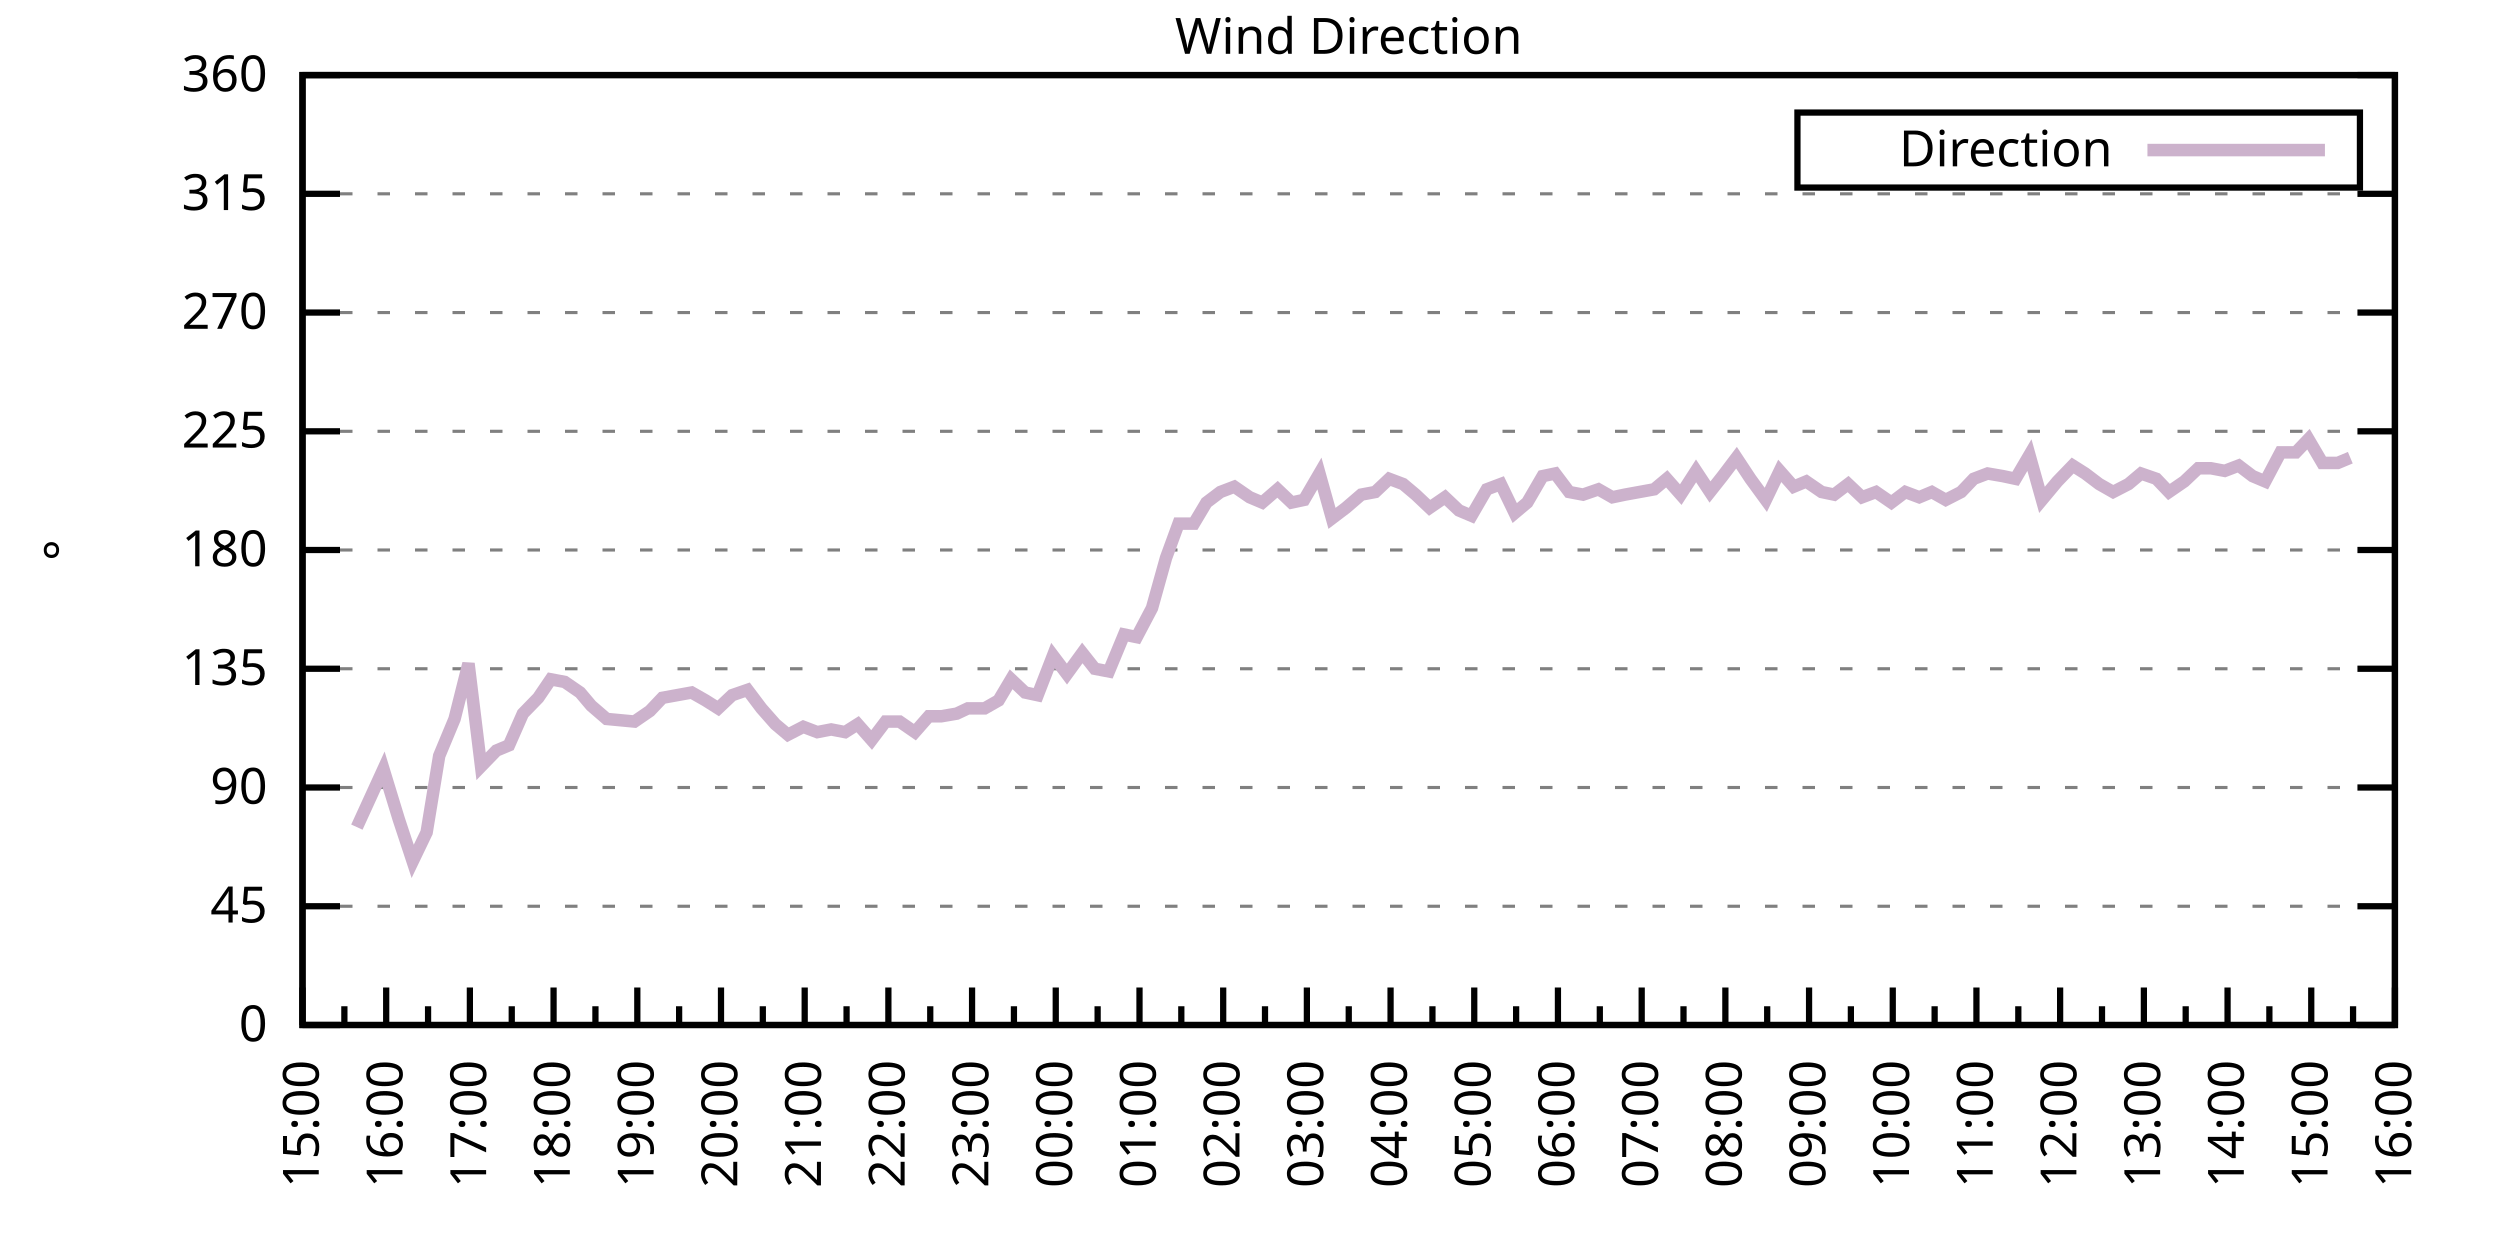
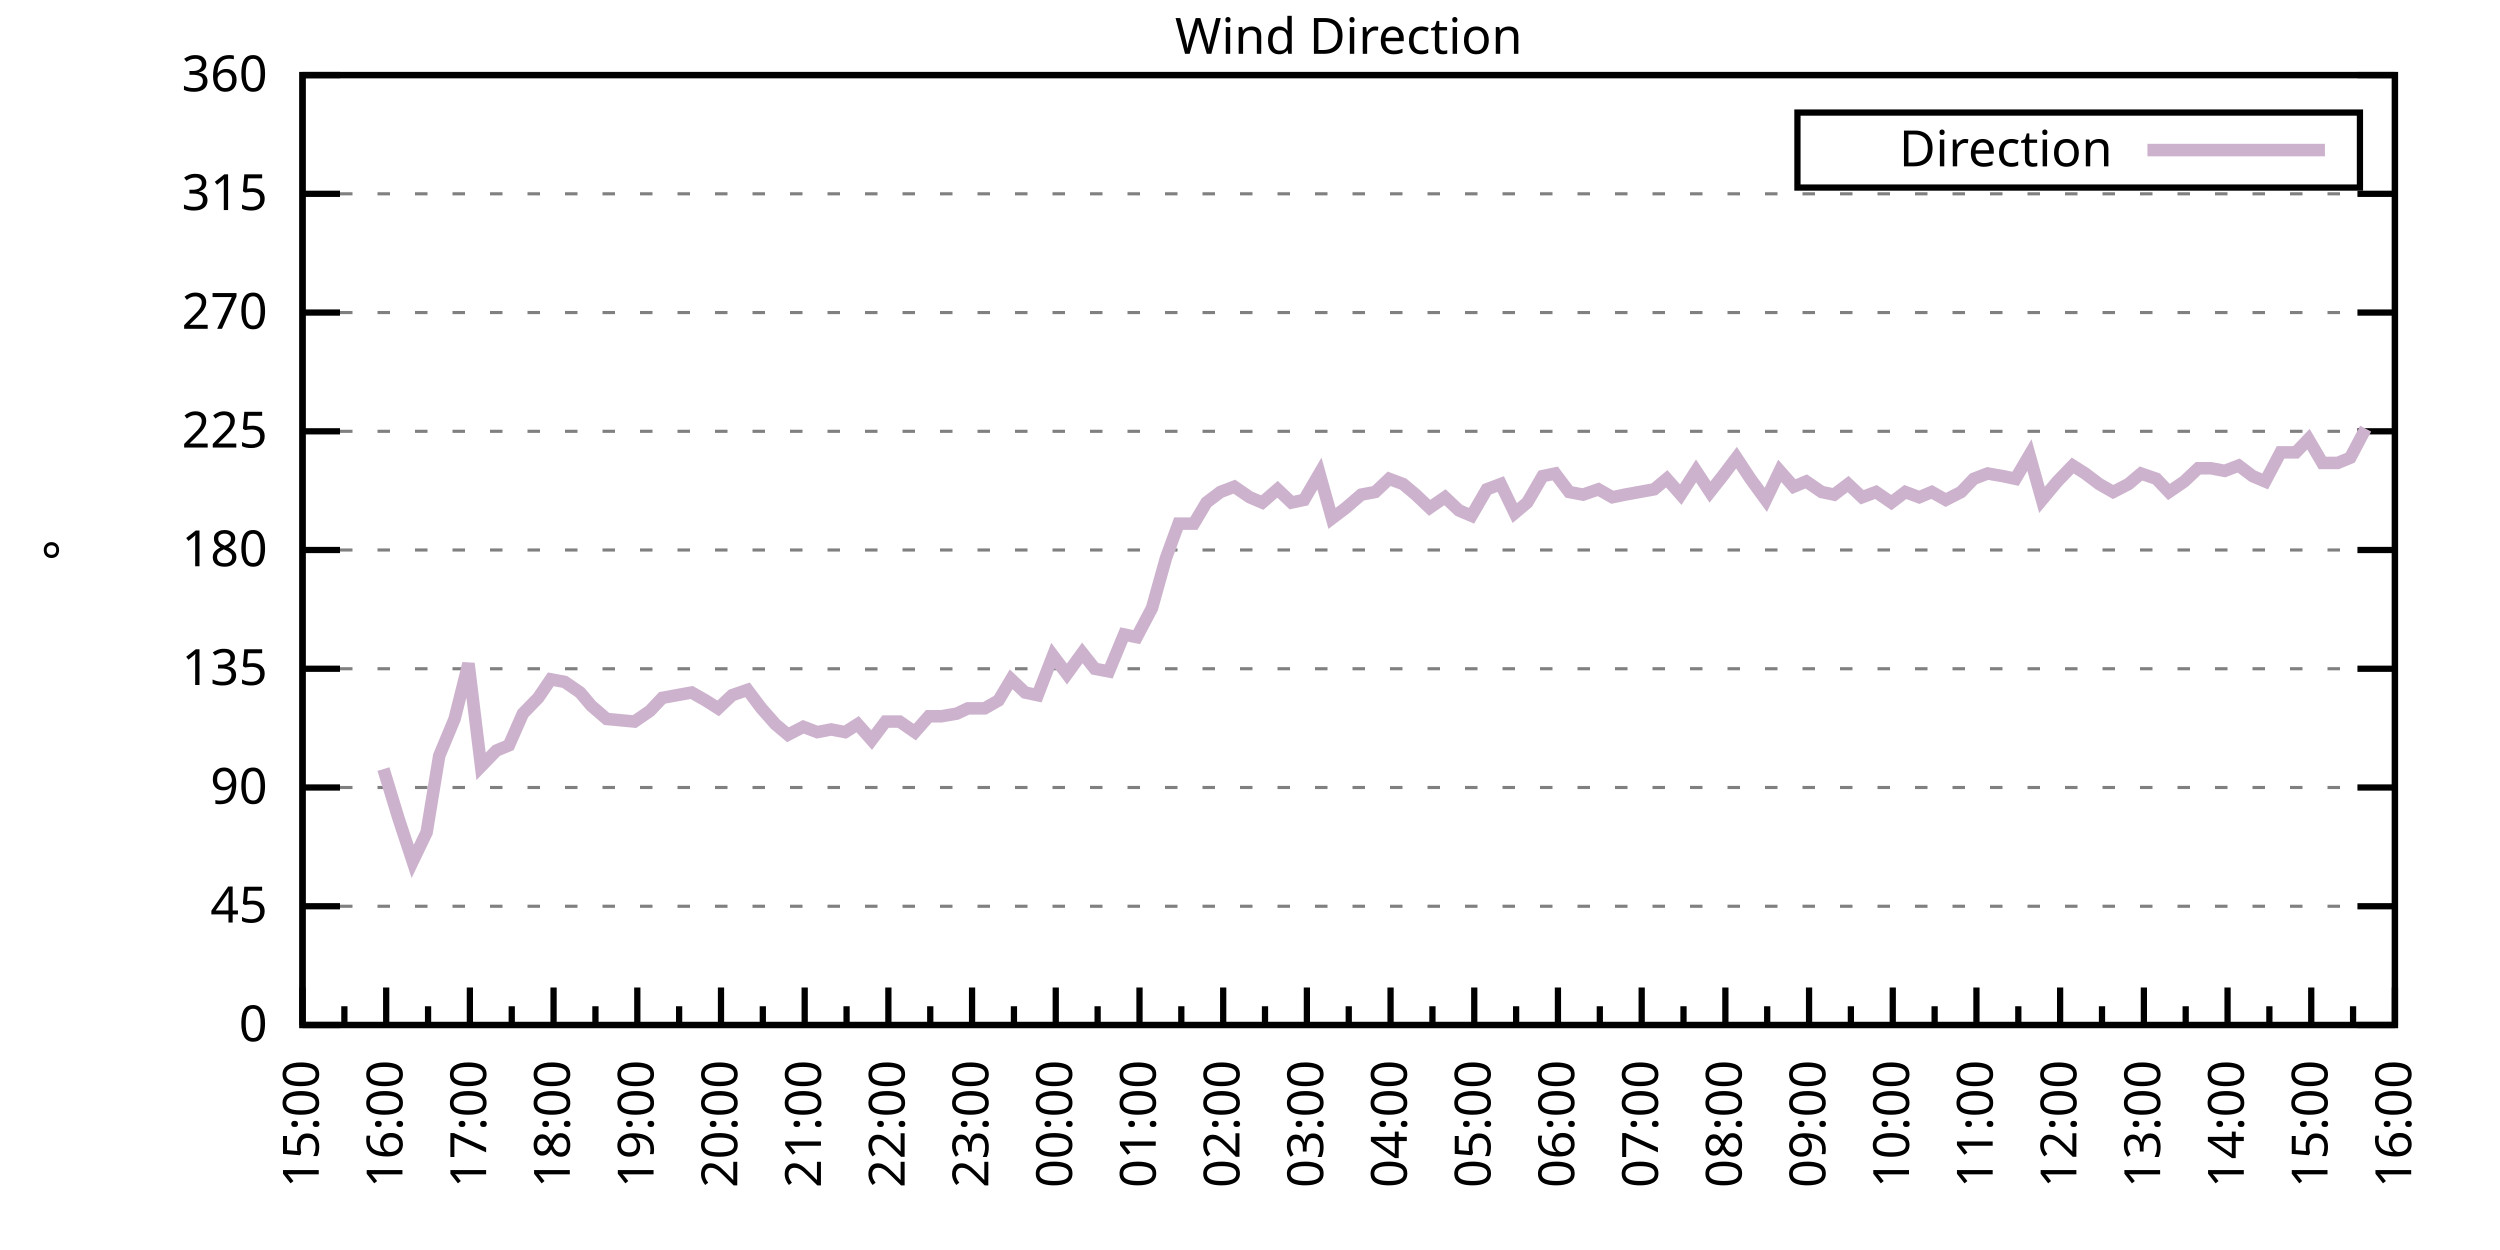
<svg xmlns="http://www.w3.org/2000/svg" xmlns:xlink="http://www.w3.org/1999/xlink" width="400" height="200" viewBox="0 0 400 200">
  <g id="gnuplot_canvas">
    <rect x="0" y="0" width="400" height="200" fill="none" />
    <defs>
      <circle id="gpDot" r="0.5" stroke-width="0.5" stroke="currentColor" />
      <path id="gpPt0" stroke-width="0.333" stroke="currentColor" d="M-1,0 h2 M0,-1 v2" />
      <path id="gpPt1" stroke-width="0.333" stroke="currentColor" d="M-1,-1 L1,1 M1,-1 L-1,1" />
      <path id="gpPt2" stroke-width="0.333" stroke="currentColor" d="M-1,0 L1,0 M0,-1 L0,1 M-1,-1 L1,1 M-1,1 L1,-1" />
      <rect id="gpPt3" stroke-width="0.333" stroke="currentColor" x="-1" y="-1" width="2" height="2" />
      <rect id="gpPt4" stroke-width="0.333" stroke="currentColor" fill="currentColor" x="-1" y="-1" width="2" height="2" />
      <circle id="gpPt5" stroke-width="0.333" stroke="currentColor" cx="0" cy="0" r="1" />
      <use xlink:href="#gpPt5" id="gpPt6" fill="currentColor" stroke="none" />
      <path id="gpPt7" stroke-width="0.333" stroke="currentColor" d="M0,-1.33 L-1.33,0.67 L1.33,0.67 z" />
      <use xlink:href="#gpPt7" id="gpPt8" fill="currentColor" stroke="none" />
      <use xlink:href="#gpPt7" id="gpPt9" stroke="currentColor" transform="rotate(180)" />
      <use xlink:href="#gpPt9" id="gpPt10" fill="currentColor" stroke="none" />
      <use xlink:href="#gpPt3" id="gpPt11" stroke="currentColor" transform="rotate(45)" />
      <use xlink:href="#gpPt11" id="gpPt12" fill="currentColor" stroke="none" />
      <path id="gpPt13" stroke-width="0.333" stroke="currentColor" d="M0,1.330 L1.265,0.411 L0.782,-1.067 L-0.782,-1.076 L-1.265,0.411 z" />
      <use xlink:href="#gpPt13" id="gpPt14" fill="currentColor" stroke="none" />
      <filter id="textbox" filterUnits="objectBoundingBox" x="0" y="0" height="1" width="1">
        <feFlood flood-color="white" flood-opacity="1" result="bgnd" />
        <feComposite in="SourceGraphic" in2="bgnd" operator="atop" />
      </filter>
      <filter id="greybox" filterUnits="objectBoundingBox" x="0" y="0" height="1" width="1">
        <feFlood flood-color="lightgrey" flood-opacity="1" result="grey" />
        <feComposite in="SourceGraphic" in2="grey" operator="atop" />
      </filter>
    </defs>
    <g fill="none" color="white" stroke="currentColor" stroke-width="1.00" stroke-linecap="butt" stroke-linejoin="miter">
</g>
    <g fill="none" color="black" stroke="currentColor" stroke-width="1.00" stroke-linecap="butt" stroke-linejoin="miter">
      <g stroke="none" shape-rendering="crispEdges">
        <polygon fill="rgb(255, 255, 255)" points="48.40,164.00 383.18,164.00 383.18,12.02 48.40,12.02 " />
      </g>
    </g>
    <g fill="none" color="black" stroke="currentColor" stroke-width="1.00" stroke-linecap="butt" stroke-linejoin="miter">
</g>
    <g fill="none" color="black" stroke="black" stroke-width="0.50" stroke-linecap="butt" stroke-linejoin="miter">
</g>
    <g fill="none" color="gray" stroke="currentColor" stroke-width="0.50" stroke-linecap="butt" stroke-linejoin="miter">
      <path stroke="gray" stroke-dasharray="2,4" class="gridline" d="M48.40,164.00 L383.19,164.00  " />
    </g>
    <g fill="none" color="gray" stroke="gray" stroke-width="1.00" stroke-linecap="butt" stroke-linejoin="miter">
</g>
    <g fill="none" color="black" stroke="currentColor" stroke-width="1.00" stroke-linecap="butt" stroke-linejoin="miter">
      <path stroke="black" d="M48.40,164.00 L54.40,164.00 M383.19,164.00 L377.19,164.00  " />
      <g transform="translate(42.80,166.60)" stroke="none" fill="black" font-family="Sans" font-size="8.00" text-anchor="end">
        <text>
          <tspan font-family="Sans"> 0</tspan>
        </text>
      </g>
    </g>
    <g fill="none" color="black" stroke="currentColor" stroke-width="1.00" stroke-linecap="butt" stroke-linejoin="miter">
</g>
    <g fill="none" color="black" stroke="black" stroke-width="0.50" stroke-linecap="butt" stroke-linejoin="miter">
</g>
    <g fill="none" color="gray" stroke="currentColor" stroke-width="0.50" stroke-linecap="butt" stroke-linejoin="miter">
      <path stroke="gray" stroke-dasharray="2,4" class="gridline" d="M48.40,145.00 L383.19,145.00  " />
    </g>
    <g fill="none" color="gray" stroke="gray" stroke-width="1.00" stroke-linecap="butt" stroke-linejoin="miter">
</g>
    <g fill="none" color="black" stroke="currentColor" stroke-width="1.00" stroke-linecap="butt" stroke-linejoin="miter">
      <path stroke="black" d="M48.40,145.00 L54.40,145.00 M383.19,145.00 L377.19,145.00  " />
      <g transform="translate(42.80,147.60)" stroke="none" fill="black" font-family="Sans" font-size="8.00" text-anchor="end">
        <text>
          <tspan font-family="Sans"> 45</tspan>
        </text>
      </g>
    </g>
    <g fill="none" color="black" stroke="currentColor" stroke-width="1.00" stroke-linecap="butt" stroke-linejoin="miter">
</g>
    <g fill="none" color="black" stroke="black" stroke-width="0.50" stroke-linecap="butt" stroke-linejoin="miter">
</g>
    <g fill="none" color="gray" stroke="currentColor" stroke-width="0.50" stroke-linecap="butt" stroke-linejoin="miter">
      <path stroke="gray" stroke-dasharray="2,4" class="gridline" d="M48.40,126.00 L383.19,126.00  " />
    </g>
    <g fill="none" color="gray" stroke="gray" stroke-width="1.00" stroke-linecap="butt" stroke-linejoin="miter">
</g>
    <g fill="none" color="black" stroke="currentColor" stroke-width="1.00" stroke-linecap="butt" stroke-linejoin="miter">
      <path stroke="black" d="M48.40,126.00 L54.40,126.00 M383.19,126.00 L377.19,126.00  " />
      <g transform="translate(42.80,128.60)" stroke="none" fill="black" font-family="Sans" font-size="8.00" text-anchor="end">
        <text>
          <tspan font-family="Sans"> 90</tspan>
        </text>
      </g>
    </g>
    <g fill="none" color="black" stroke="currentColor" stroke-width="1.00" stroke-linecap="butt" stroke-linejoin="miter">
</g>
    <g fill="none" color="black" stroke="black" stroke-width="0.50" stroke-linecap="butt" stroke-linejoin="miter">
</g>
    <g fill="none" color="gray" stroke="currentColor" stroke-width="0.50" stroke-linecap="butt" stroke-linejoin="miter">
      <path stroke="gray" stroke-dasharray="2,4" class="gridline" d="M48.40,107.00 L383.19,107.00  " />
    </g>
    <g fill="none" color="gray" stroke="gray" stroke-width="1.00" stroke-linecap="butt" stroke-linejoin="miter">
</g>
    <g fill="none" color="black" stroke="currentColor" stroke-width="1.00" stroke-linecap="butt" stroke-linejoin="miter">
      <path stroke="black" d="M48.40,107.00 L54.40,107.00 M383.19,107.00 L377.19,107.00  " />
      <g transform="translate(42.80,109.60)" stroke="none" fill="black" font-family="Sans" font-size="8.00" text-anchor="end">
        <text>
          <tspan font-family="Sans"> 135</tspan>
        </text>
      </g>
    </g>
    <g fill="none" color="black" stroke="currentColor" stroke-width="1.00" stroke-linecap="butt" stroke-linejoin="miter">
</g>
    <g fill="none" color="black" stroke="black" stroke-width="0.50" stroke-linecap="butt" stroke-linejoin="miter">
</g>
    <g fill="none" color="gray" stroke="currentColor" stroke-width="0.50" stroke-linecap="butt" stroke-linejoin="miter">
      <path stroke="gray" stroke-dasharray="2,4" class="gridline" d="M48.40,88.00 L383.19,88.00  " />
    </g>
    <g fill="none" color="gray" stroke="gray" stroke-width="1.00" stroke-linecap="butt" stroke-linejoin="miter">
</g>
    <g fill="none" color="black" stroke="currentColor" stroke-width="1.00" stroke-linecap="butt" stroke-linejoin="miter">
      <path stroke="black" d="M48.40,88.00 L54.40,88.00 M383.19,88.00 L377.19,88.00  " />
      <g transform="translate(42.80,90.60)" stroke="none" fill="black" font-family="Sans" font-size="8.00" text-anchor="end">
        <text>
          <tspan font-family="Sans"> 180</tspan>
        </text>
      </g>
    </g>
    <g fill="none" color="black" stroke="currentColor" stroke-width="1.00" stroke-linecap="butt" stroke-linejoin="miter">
</g>
    <g fill="none" color="black" stroke="black" stroke-width="0.50" stroke-linecap="butt" stroke-linejoin="miter">
</g>
    <g fill="none" color="gray" stroke="currentColor" stroke-width="0.50" stroke-linecap="butt" stroke-linejoin="miter">
      <path stroke="gray" stroke-dasharray="2,4" class="gridline" d="M48.40,69.01 L383.19,69.01  " />
    </g>
    <g fill="none" color="gray" stroke="gray" stroke-width="1.00" stroke-linecap="butt" stroke-linejoin="miter">
</g>
    <g fill="none" color="black" stroke="currentColor" stroke-width="1.00" stroke-linecap="butt" stroke-linejoin="miter">
      <path stroke="black" d="M48.40,69.01 L54.40,69.01 M383.19,69.01 L377.19,69.01  " />
      <g transform="translate(42.80,71.61)" stroke="none" fill="black" font-family="Sans" font-size="8.00" text-anchor="end">
        <text>
          <tspan font-family="Sans"> 225</tspan>
        </text>
      </g>
    </g>
    <g fill="none" color="black" stroke="currentColor" stroke-width="1.00" stroke-linecap="butt" stroke-linejoin="miter">
</g>
    <g fill="none" color="black" stroke="black" stroke-width="0.50" stroke-linecap="butt" stroke-linejoin="miter">
</g>
    <g fill="none" color="gray" stroke="currentColor" stroke-width="0.50" stroke-linecap="butt" stroke-linejoin="miter">
      <path stroke="gray" stroke-dasharray="2,4" class="gridline" d="M48.40,50.01 L383.19,50.01  " />
    </g>
    <g fill="none" color="gray" stroke="gray" stroke-width="1.00" stroke-linecap="butt" stroke-linejoin="miter">
</g>
    <g fill="none" color="black" stroke="currentColor" stroke-width="1.00" stroke-linecap="butt" stroke-linejoin="miter">
      <path stroke="black" d="M48.40,50.01 L54.40,50.01 M383.19,50.01 L377.19,50.01  " />
      <g transform="translate(42.80,52.61)" stroke="none" fill="black" font-family="Sans" font-size="8.00" text-anchor="end">
        <text>
          <tspan font-family="Sans"> 270</tspan>
        </text>
      </g>
    </g>
    <g fill="none" color="black" stroke="currentColor" stroke-width="1.00" stroke-linecap="butt" stroke-linejoin="miter">
</g>
    <g fill="none" color="black" stroke="black" stroke-width="0.50" stroke-linecap="butt" stroke-linejoin="miter">
</g>
    <g fill="none" color="gray" stroke="currentColor" stroke-width="0.50" stroke-linecap="butt" stroke-linejoin="miter">
      <path stroke="gray" stroke-dasharray="2,4" class="gridline" d="M48.40,31.01 L383.19,31.01  " />
    </g>
    <g fill="none" color="gray" stroke="gray" stroke-width="1.00" stroke-linecap="butt" stroke-linejoin="miter">
</g>
    <g fill="none" color="black" stroke="currentColor" stroke-width="1.00" stroke-linecap="butt" stroke-linejoin="miter">
      <path stroke="black" d="M48.40,31.01 L54.40,31.01 M383.19,31.01 L377.19,31.01  " />
      <g transform="translate(42.80,33.61)" stroke="none" fill="black" font-family="Sans" font-size="8.00" text-anchor="end">
        <text>
          <tspan font-family="Sans"> 315</tspan>
        </text>
      </g>
    </g>
    <g fill="none" color="black" stroke="currentColor" stroke-width="1.00" stroke-linecap="butt" stroke-linejoin="miter">
</g>
    <g fill="none" color="black" stroke="black" stroke-width="0.50" stroke-linecap="butt" stroke-linejoin="miter">
</g>
    <g fill="none" color="gray" stroke="currentColor" stroke-width="0.50" stroke-linecap="butt" stroke-linejoin="miter">
      <path stroke="gray" stroke-dasharray="2,4" class="gridline" d="M48.40,12.01 L383.19,12.01  " />
    </g>
    <g fill="none" color="gray" stroke="gray" stroke-width="1.00" stroke-linecap="butt" stroke-linejoin="miter">
</g>
    <g fill="none" color="black" stroke="currentColor" stroke-width="1.00" stroke-linecap="butt" stroke-linejoin="miter">
      <path stroke="black" d="M48.40,12.01 L54.40,12.01 M383.19,12.01 L377.19,12.01  " />
      <g transform="translate(42.80,14.61)" stroke="none" fill="black" font-family="Sans" font-size="8.00" text-anchor="end">
        <text>
          <tspan font-family="Sans"> 360</tspan>
        </text>
      </g>
    </g>
    <g fill="none" color="black" stroke="currentColor" stroke-width="1.00" stroke-linecap="butt" stroke-linejoin="miter">
      <path stroke="black" d="M48.40,164.00 L48.40,158.00  " />
      <g transform="translate(51.00,169.60) rotate(270)" stroke="none" fill="black" font-family="Sans" font-size="8.00" text-anchor="end">
        <text>
          <tspan font-family="Sans">15:00</tspan>
        </text>
      </g>
    </g>
    <g fill="none" color="black" stroke="currentColor" stroke-width="1.00" stroke-linecap="butt" stroke-linejoin="miter">
      <path stroke="black" d="M55.10,164.00 L55.10,161.00 M61.79,164.00 L61.79,158.00  " />
      <g transform="translate(64.39,169.60) rotate(270)" stroke="none" fill="black" font-family="Sans" font-size="8.00" text-anchor="end">
        <text>
          <tspan font-family="Sans">16:00</tspan>
        </text>
      </g>
    </g>
    <g fill="none" color="black" stroke="currentColor" stroke-width="1.00" stroke-linecap="butt" stroke-linejoin="miter">
      <path stroke="black" d="M68.49,164.00 L68.49,161.00 M75.18,164.00 L75.18,158.00  " />
      <g transform="translate(77.78,169.60) rotate(270)" stroke="none" fill="black" font-family="Sans" font-size="8.00" text-anchor="end">
        <text>
          <tspan font-family="Sans">17:00</tspan>
        </text>
      </g>
    </g>
    <g fill="none" color="black" stroke="currentColor" stroke-width="1.00" stroke-linecap="butt" stroke-linejoin="miter">
      <path stroke="black" d="M81.88,164.00 L81.88,161.00 M88.57,164.00 L88.57,158.00  " />
      <g transform="translate(91.17,169.60) rotate(270)" stroke="none" fill="black" font-family="Sans" font-size="8.00" text-anchor="end">
        <text>
          <tspan font-family="Sans">18:00</tspan>
        </text>
      </g>
    </g>
    <g fill="none" color="black" stroke="currentColor" stroke-width="1.00" stroke-linecap="butt" stroke-linejoin="miter">
      <path stroke="black" d="M95.27,164.00 L95.27,161.00 M101.97,164.00 L101.97,158.00  " />
      <g transform="translate(104.57,169.60) rotate(270)" stroke="none" fill="black" font-family="Sans" font-size="8.00" text-anchor="end">
        <text>
          <tspan font-family="Sans">19:00</tspan>
        </text>
      </g>
    </g>
    <g fill="none" color="black" stroke="currentColor" stroke-width="1.00" stroke-linecap="butt" stroke-linejoin="miter">
      <path stroke="black" d="M108.66,164.00 L108.66,161.00 M115.36,164.00 L115.36,158.00  " />
      <g transform="translate(117.96,169.60) rotate(270)" stroke="none" fill="black" font-family="Sans" font-size="8.00" text-anchor="end">
        <text>
          <tspan font-family="Sans">20:00</tspan>
        </text>
      </g>
    </g>
    <g fill="none" color="black" stroke="currentColor" stroke-width="1.00" stroke-linecap="butt" stroke-linejoin="miter">
      <path stroke="black" d="M122.05,164.00 L122.05,161.00 M128.75,164.00 L128.75,158.00  " />
      <g transform="translate(131.35,169.60) rotate(270)" stroke="none" fill="black" font-family="Sans" font-size="8.00" text-anchor="end">
        <text>
          <tspan font-family="Sans">21:00</tspan>
        </text>
      </g>
    </g>
    <g fill="none" color="black" stroke="currentColor" stroke-width="1.00" stroke-linecap="butt" stroke-linejoin="miter">
      <path stroke="black" d="M135.45,164.00 L135.45,161.00 M142.14,164.00 L142.14,158.00  " />
      <g transform="translate(144.74,169.60) rotate(270)" stroke="none" fill="black" font-family="Sans" font-size="8.00" text-anchor="end">
        <text>
          <tspan font-family="Sans">22:00</tspan>
        </text>
      </g>
    </g>
    <g fill="none" color="black" stroke="currentColor" stroke-width="1.00" stroke-linecap="butt" stroke-linejoin="miter">
      <path stroke="black" d="M148.84,164.00 L148.84,161.00 M155.53,164.00 L155.53,158.00  " />
      <g transform="translate(158.13,169.60) rotate(270)" stroke="none" fill="black" font-family="Sans" font-size="8.00" text-anchor="end">
        <text>
          <tspan font-family="Sans">23:00</tspan>
        </text>
      </g>
    </g>
    <g fill="none" color="black" stroke="currentColor" stroke-width="1.00" stroke-linecap="butt" stroke-linejoin="miter">
      <path stroke="black" d="M162.23,164.00 L162.23,161.00 M168.92,164.00 L168.92,158.00  " />
      <g transform="translate(171.52,169.60) rotate(270)" stroke="none" fill="black" font-family="Sans" font-size="8.00" text-anchor="end">
        <text>
          <tspan font-family="Sans">00:00</tspan>
        </text>
      </g>
    </g>
    <g fill="none" color="black" stroke="currentColor" stroke-width="1.00" stroke-linecap="butt" stroke-linejoin="miter">
      <path stroke="black" d="M175.62,164.00 L175.62,161.00 M182.32,164.00 L182.32,158.00  " />
      <g transform="translate(184.92,169.60) rotate(270)" stroke="none" fill="black" font-family="Sans" font-size="8.00" text-anchor="end">
        <text>
          <tspan font-family="Sans">01:00</tspan>
        </text>
      </g>
    </g>
    <g fill="none" color="black" stroke="currentColor" stroke-width="1.00" stroke-linecap="butt" stroke-linejoin="miter">
      <path stroke="black" d="M189.01,164.00 L189.01,161.00 M195.71,164.00 L195.71,158.00  " />
      <g transform="translate(198.31,169.60) rotate(270)" stroke="none" fill="black" font-family="Sans" font-size="8.00" text-anchor="end">
        <text>
          <tspan font-family="Sans">02:00</tspan>
        </text>
      </g>
    </g>
    <g fill="none" color="black" stroke="currentColor" stroke-width="1.00" stroke-linecap="butt" stroke-linejoin="miter">
      <path stroke="black" d="M202.40,164.00 L202.40,161.00 M209.10,164.00 L209.10,158.00  " />
      <g transform="translate(211.70,169.60) rotate(270)" stroke="none" fill="black" font-family="Sans" font-size="8.00" text-anchor="end">
        <text>
          <tspan font-family="Sans">03:00</tspan>
        </text>
      </g>
    </g>
    <g fill="none" color="black" stroke="currentColor" stroke-width="1.00" stroke-linecap="butt" stroke-linejoin="miter">
      <path stroke="black" d="M215.80,164.00 L215.80,161.00 M222.49,164.00 L222.49,158.00  " />
      <g transform="translate(225.09,169.60) rotate(270)" stroke="none" fill="black" font-family="Sans" font-size="8.00" text-anchor="end">
        <text>
          <tspan font-family="Sans">04:00</tspan>
        </text>
      </g>
    </g>
    <g fill="none" color="black" stroke="currentColor" stroke-width="1.00" stroke-linecap="butt" stroke-linejoin="miter">
      <path stroke="black" d="M229.19,164.00 L229.19,161.00 M235.88,164.00 L235.88,158.00  " />
      <g transform="translate(238.48,169.60) rotate(270)" stroke="none" fill="black" font-family="Sans" font-size="8.00" text-anchor="end">
        <text>
          <tspan font-family="Sans">05:00</tspan>
        </text>
      </g>
    </g>
    <g fill="none" color="black" stroke="currentColor" stroke-width="1.00" stroke-linecap="butt" stroke-linejoin="miter">
      <path stroke="black" d="M242.58,164.00 L242.58,161.00 M249.27,164.00 L249.27,158.00  " />
      <g transform="translate(251.87,169.60) rotate(270)" stroke="none" fill="black" font-family="Sans" font-size="8.00" text-anchor="end">
        <text>
          <tspan font-family="Sans">06:00</tspan>
        </text>
      </g>
    </g>
    <g fill="none" color="black" stroke="currentColor" stroke-width="1.00" stroke-linecap="butt" stroke-linejoin="miter">
      <path stroke="black" d="M255.97,164.00 L255.97,161.00 M262.67,164.00 L262.67,158.00  " />
      <g transform="translate(265.27,169.60) rotate(270)" stroke="none" fill="black" font-family="Sans" font-size="8.00" text-anchor="end">
        <text>
          <tspan font-family="Sans">07:00</tspan>
        </text>
      </g>
    </g>
    <g fill="none" color="black" stroke="currentColor" stroke-width="1.00" stroke-linecap="butt" stroke-linejoin="miter">
      <path stroke="black" d="M269.36,164.00 L269.36,161.00 M276.06,164.00 L276.06,158.00  " />
      <g transform="translate(278.66,169.60) rotate(270)" stroke="none" fill="black" font-family="Sans" font-size="8.00" text-anchor="end">
        <text>
          <tspan font-family="Sans">08:00</tspan>
        </text>
      </g>
    </g>
    <g fill="none" color="black" stroke="currentColor" stroke-width="1.00" stroke-linecap="butt" stroke-linejoin="miter">
      <path stroke="black" d="M282.75,164.00 L282.75,161.00 M289.45,164.00 L289.45,158.00  " />
      <g transform="translate(292.05,169.60) rotate(270)" stroke="none" fill="black" font-family="Sans" font-size="8.00" text-anchor="end">
        <text>
          <tspan font-family="Sans">09:00</tspan>
        </text>
      </g>
    </g>
    <g fill="none" color="black" stroke="currentColor" stroke-width="1.00" stroke-linecap="butt" stroke-linejoin="miter">
      <path stroke="black" d="M296.14,164.00 L296.14,161.00 M302.84,164.00 L302.84,158.00  " />
      <g transform="translate(305.44,169.60) rotate(270)" stroke="none" fill="black" font-family="Sans" font-size="8.00" text-anchor="end">
        <text>
          <tspan font-family="Sans">10:00</tspan>
        </text>
      </g>
    </g>
    <g fill="none" color="black" stroke="currentColor" stroke-width="1.00" stroke-linecap="butt" stroke-linejoin="miter">
      <path stroke="black" d="M309.54,164.00 L309.54,161.00 M316.23,164.00 L316.23,158.00  " />
      <g transform="translate(318.83,169.60) rotate(270)" stroke="none" fill="black" font-family="Sans" font-size="8.00" text-anchor="end">
        <text>
          <tspan font-family="Sans">11:00</tspan>
        </text>
      </g>
    </g>
    <g fill="none" color="black" stroke="currentColor" stroke-width="1.00" stroke-linecap="butt" stroke-linejoin="miter">
      <path stroke="black" d="M322.93,164.00 L322.93,161.00 M329.62,164.00 L329.62,158.00  " />
      <g transform="translate(332.22,169.60) rotate(270)" stroke="none" fill="black" font-family="Sans" font-size="8.00" text-anchor="end">
        <text>
          <tspan font-family="Sans">12:00</tspan>
        </text>
      </g>
    </g>
    <g fill="none" color="black" stroke="currentColor" stroke-width="1.00" stroke-linecap="butt" stroke-linejoin="miter">
      <path stroke="black" d="M336.32,164.00 L336.32,161.00 M343.02,164.00 L343.02,158.00  " />
      <g transform="translate(345.62,169.60) rotate(270)" stroke="none" fill="black" font-family="Sans" font-size="8.00" text-anchor="end">
        <text>
          <tspan font-family="Sans">13:00</tspan>
        </text>
      </g>
    </g>
    <g fill="none" color="black" stroke="currentColor" stroke-width="1.00" stroke-linecap="butt" stroke-linejoin="miter">
      <path stroke="black" d="M349.71,164.00 L349.71,161.00 M356.41,164.00 L356.41,158.00  " />
      <g transform="translate(359.01,169.60) rotate(270)" stroke="none" fill="black" font-family="Sans" font-size="8.00" text-anchor="end">
        <text>
          <tspan font-family="Sans">14:00</tspan>
        </text>
      </g>
    </g>
    <g fill="none" color="black" stroke="currentColor" stroke-width="1.00" stroke-linecap="butt" stroke-linejoin="miter">
      <path stroke="black" d="M363.10,164.00 L363.10,161.00 M369.80,164.00 L369.80,158.00  " />
      <g transform="translate(372.40,169.60) rotate(270)" stroke="none" fill="black" font-family="Sans" font-size="8.00" text-anchor="end">
        <text>
          <tspan font-family="Sans">15:00</tspan>
        </text>
      </g>
    </g>
    <g fill="none" color="black" stroke="currentColor" stroke-width="1.00" stroke-linecap="butt" stroke-linejoin="miter">
      <path stroke="black" d="M376.49,164.00 L376.49,161.00 M383.19,164.00 L383.19,158.00  " />
      <g transform="translate(385.79,169.60) rotate(270)" stroke="none" fill="black" font-family="Sans" font-size="8.00" text-anchor="end">
        <text>
          <tspan font-family="Sans">16:00</tspan>
        </text>
      </g>
    </g>
    <g fill="none" color="black" stroke="currentColor" stroke-width="1.00" stroke-linecap="butt" stroke-linejoin="miter">
</g>
    <g fill="none" color="black" stroke="currentColor" stroke-width="1.00" stroke-linecap="butt" stroke-linejoin="miter">
      <path stroke="black" d="M48.40,12.01 L48.40,164.00 L383.19,164.00 L383.19,12.01 L48.40,12.01 Z  " />
    </g>
    <g fill="none" color="black" stroke="currentColor" stroke-width="1.00" stroke-linecap="butt" stroke-linejoin="miter">
      <g transform="translate(12.80,88.01) rotate(270)" stroke="none" fill="black" font-family="Sans" font-size="8.00" text-anchor="middle">
        <text>
          <tspan font-family="Sans">°</tspan>
        </text>
      </g>
    </g>
    <g fill="none" color="black" stroke="currentColor" stroke-width="1.00" stroke-linecap="butt" stroke-linejoin="miter">
</g>
    <g fill="none" color="black" stroke="currentColor" stroke-width="1.00" stroke-linecap="butt" stroke-linejoin="miter">
      <path stroke="black" d="M287.59,30.01 L287.59,18.01 L377.59,18.01 L377.59,30.01 L287.59,30.01 Z  " />
    </g>
    <g id="Wind_direction_plot_1">
      <g fill="none" color="white" stroke="black" stroke-width="2.00" stroke-linecap="butt" stroke-linejoin="miter">
</g>
      <g fill="none" color="black" stroke="currentColor" stroke-width="2.00" stroke-linecap="butt" stroke-linejoin="miter">
        <g transform="translate(337.99,26.61)" stroke="none" fill="black" font-family="Sans" font-size="8.00" text-anchor="end">
          <text>
            <tspan font-family="Sans">Direction</tspan>
          </text>
        </g>
      </g>
      <g fill="none" color="black" stroke="currentColor" stroke-width="2.00" stroke-linecap="butt" stroke-linejoin="miter">
-         <path stroke="rgb(204, 178, 204)" d="M343.59,24.01 L371.99,24.01 M57.10,132.34 L61.35,123.05 L63.80,131.07 L66.03,137.82 L68.26,133.18 L70.27,120.94   L72.73,115.03 L74.96,106.16 L76.97,122.62 L79.42,120.09 L81.43,119.25 L83.66,114.18 L86.12,111.65 L88.13,108.69   L90.36,109.11 L92.82,110.80 L94.60,112.91 L97.06,115.03 L101.52,115.45 L103.98,113.76 L105.98,111.65 L110.67,110.80   L112.90,112.07 L114.91,113.34 L117.14,111.23 L119.60,110.38 L121.83,113.34 L124.06,115.87 L126.07,117.56 L128.53,116.29   L130.76,117.14 L132.99,116.71 L135.22,117.14 L137.23,115.87 L139.46,118.40 L141.69,115.45 L143.93,115.45 L146.38,117.14   L148.61,114.60 L150.62,114.60 L153.08,114.18 L154.86,113.34 L157.54,113.34 L159.77,112.07 L161.78,108.69 L164.01,110.80   L166.02,111.23 L168.48,104.89 L170.71,107.85 L173.17,104.47 L175.17,107.00 L177.41,107.43 L179.86,101.52 L181.87,101.94   L184.32,97.29 L186.56,89.27 L188.57,83.78 L191.02,83.78 L193.03,80.41 L195.26,78.72 L197.49,77.87 L199.95,79.56   L201.96,80.41 L204.41,78.29 L206.64,80.41 L208.65,79.98 L211.11,75.76 L213.12,82.94 L215.35,81.25 L217.80,79.14   L220.04,78.72 L222.27,76.61 L224.50,77.45 L226.51,79.14 L228.74,81.25 L231.20,79.56 L233.43,81.67 L235.44,82.52   L237.89,78.29 L240.12,77.45 L242.36,82.09 L244.36,80.41 L246.82,76.18 L248.83,75.76 L251.06,78.72 L253.29,79.14   L255.75,78.29 L257.98,79.56 L259.99,79.14 L264.67,78.29 L266.68,76.61 L268.92,79.14 L271.37,75.34 L273.60,78.72   L275.61,76.18 L277.84,73.23 L280.07,76.61 L282.53,79.98 L284.76,75.34 L286.99,77.87 L289.00,77.03 L291.46,78.72   L293.47,79.14 L295.70,77.45 L297.93,79.56 L300.16,78.72 L302.62,80.41 L304.85,78.72 L307.08,79.56 L309.09,78.72   L311.32,79.98 L313.78,78.72 L315.79,76.61 L318.02,75.76 L320.47,76.18 L322.48,76.61 L324.71,72.81 L326.72,79.98   L329.18,77.03 L331.63,74.49 L333.64,75.76 L335.87,77.45 L338.10,78.72 L340.56,77.45 L342.57,75.76 L345.02,76.61   L347.03,78.72 L349.49,77.03 L351.72,74.92 L353.73,74.92 L355.96,75.34 L358.19,74.49 L360.42,76.18 L362.43,77.03   L364.89,72.38 L367.34,72.38 L369.35,70.27 L371.58,74.07 L374.04,74.07 L376.05,73.23  " />
+         <path stroke="rgb(204, 178, 204)" d="M343.59,24.01 L371.99,24.01 M61.35,123.05 L63.80,131.07 L66.03,137.82 L68.26,133.18 L70.27,120.94 L72.73,115.03   L74.96,106.16 L76.97,122.62 L79.42,120.09 L81.43,119.25 L83.66,114.18 L86.12,111.65 L88.13,108.69 L90.36,109.11   L92.82,110.80 L94.60,112.91 L97.06,115.03 L101.52,115.45 L103.98,113.76 L105.98,111.65 L110.67,110.80 L112.90,112.07   L114.91,113.34 L117.14,111.23 L119.60,110.38 L121.83,113.34 L124.06,115.87 L126.07,117.56 L128.53,116.29 L130.76,117.14   L132.99,116.71 L135.22,117.14 L137.23,115.87 L139.46,118.40 L141.69,115.45 L143.93,115.45 L146.38,117.14 L148.61,114.60   L150.62,114.60 L153.08,114.18 L154.86,113.34 L157.54,113.34 L159.77,112.07 L161.78,108.69 L164.01,110.80 L166.02,111.23   L168.48,104.89 L170.71,107.85 L173.17,104.47 L175.17,107.00 L177.41,107.43 L179.86,101.52 L181.87,101.94 L184.32,97.29   L186.56,89.27 L188.57,83.78 L191.02,83.78 L193.03,80.41 L195.26,78.72 L197.49,77.87 L199.95,79.56 L201.96,80.41   L204.41,78.29 L206.64,80.41 L208.65,79.98 L211.11,75.76 L213.12,82.94 L215.35,81.25 L217.80,79.14 L220.04,78.72   L222.27,76.61 L224.50,77.45 L226.51,79.14 L228.74,81.25 L231.20,79.56 L233.43,81.67 L235.44,82.52 L237.89,78.29   L240.12,77.45 L242.36,82.09 L244.36,80.41 L246.82,76.18 L248.83,75.76 L251.06,78.72 L253.29,79.14 L255.75,78.29   L257.98,79.56 L259.99,79.14 L264.67,78.29 L266.68,76.61 L268.92,79.14 L271.37,75.34 L273.60,78.72 L275.61,76.18   L277.84,73.23 L280.07,76.61 L282.53,79.98 L284.76,75.34 L286.99,77.87 L289.00,77.03 L291.46,78.72 L293.47,79.14   L295.70,77.45 L297.93,79.56 L300.16,78.72 L302.62,80.41 L304.85,78.72 L307.08,79.56 L309.09,78.72 L311.32,79.98   L313.78,78.72 L315.79,76.61 L318.02,75.76 L320.47,76.18 L322.48,76.61 L324.71,72.81 L326.72,79.98 L329.18,77.03   L331.63,74.49 L333.64,75.76 L335.87,77.45 L338.10,78.72 L340.56,77.45 L342.57,75.76 L345.02,76.61 L347.03,78.72   L349.49,77.03 L351.72,74.92 L353.73,74.92 L355.96,75.34 L358.19,74.49 L360.42,76.18 L362.43,77.03 L364.89,72.38   L367.34,72.38 L369.35,70.27 L371.58,74.07 L374.04,74.07 L376.05,73.23 L378.50,68.58  " />
      </g>
    </g>
    <g fill="none" color="black" stroke="currentColor" stroke-width="2.00" stroke-linecap="butt" stroke-linejoin="miter">
</g>
    <g fill="none" color="black" stroke="black" stroke-width="1.00" stroke-linecap="butt" stroke-linejoin="miter">
</g>
    <g fill="none" color="black" stroke="currentColor" stroke-width="1.00" stroke-linecap="butt" stroke-linejoin="miter">
      <path stroke="black" d="M48.40,12.01 L48.40,164.00 L383.19,164.00 L383.19,12.01 L48.40,12.01 Z  " />
    </g>
    <g fill="none" color="black" stroke="currentColor" stroke-width="1.00" stroke-linecap="butt" stroke-linejoin="miter">
      <g transform="translate(215.79,8.61)" stroke="none" fill="black" font-family="Sans" font-size="8.00" text-anchor="middle">
        <text>
          <tspan font-family="Sans">Wind Direction</tspan>
        </text>
      </g>
    </g>
    <g fill="none" color="black" stroke="currentColor" stroke-width="1.00" stroke-linecap="butt" stroke-linejoin="miter">
</g>
  </g>
</svg>
